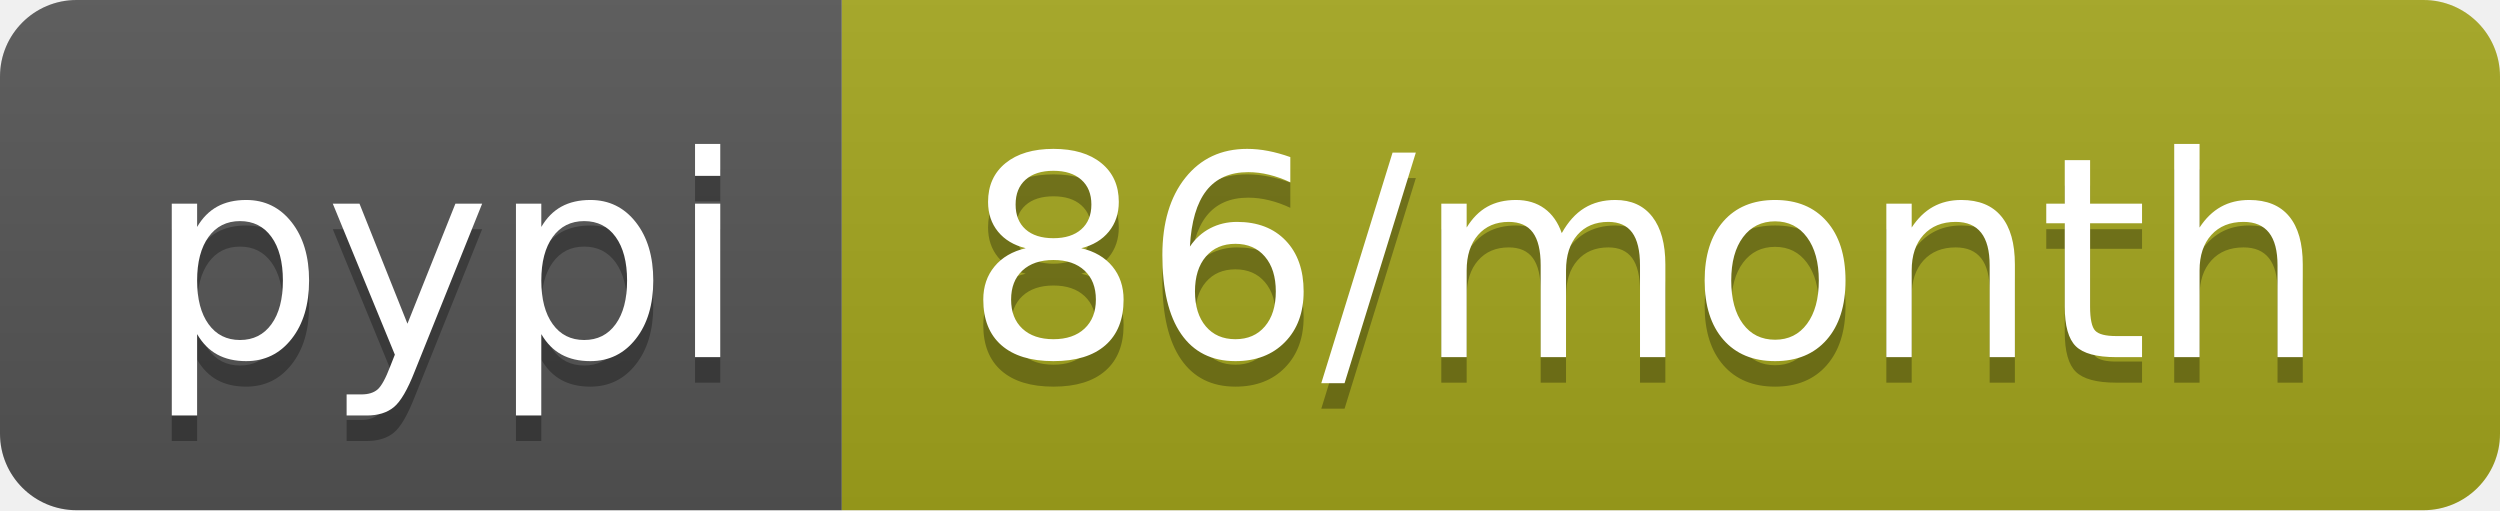
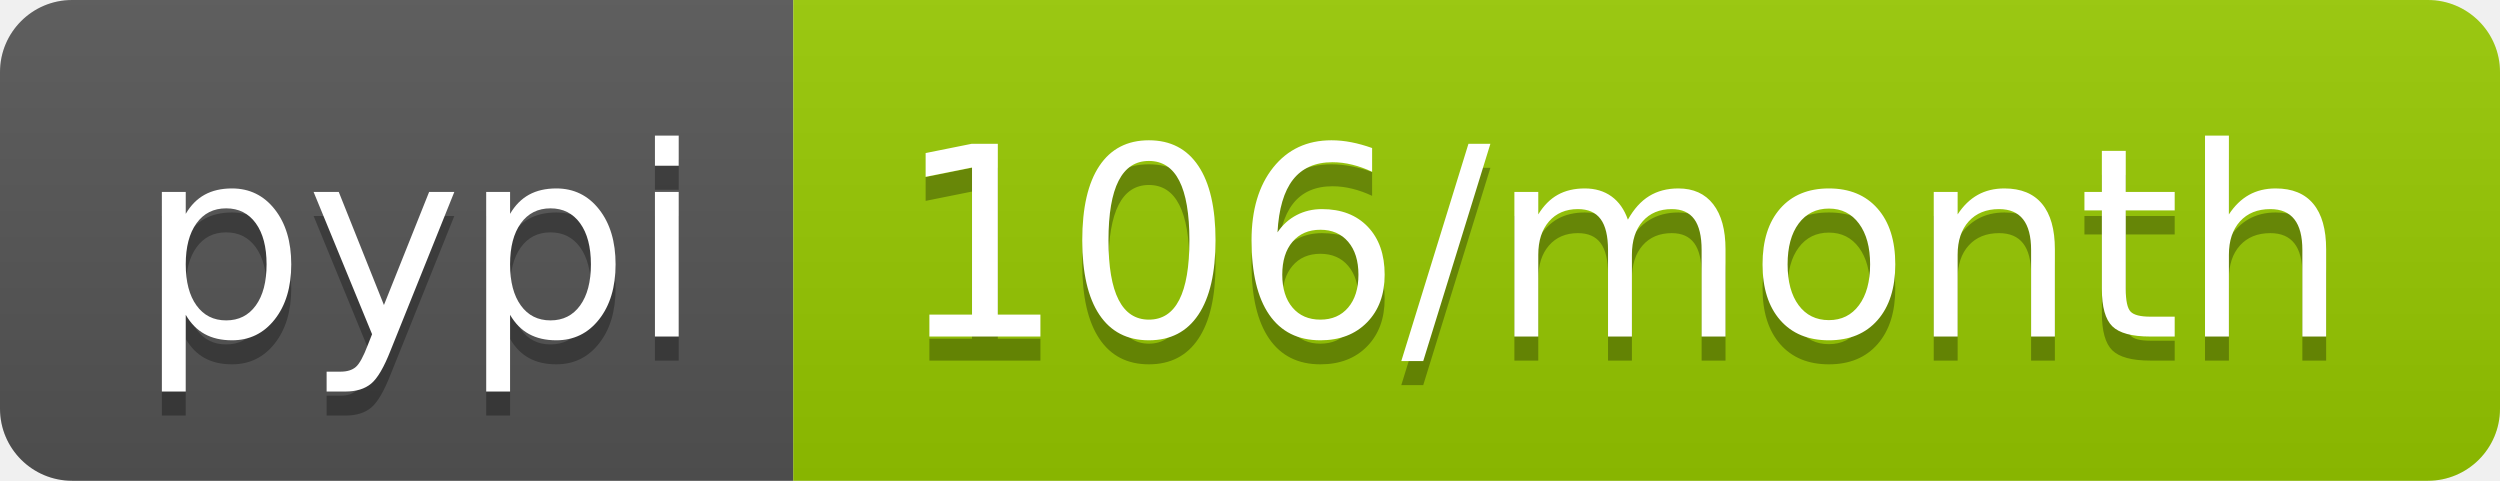
- <svg xmlns="http://www.w3.org/2000/svg" width="98" height="20" role="img" aria-label="pypi: 86/month">
+ <svg xmlns="http://www.w3.org/2000/svg" width="104" height="20" role="img" aria-label="pypi: 106/month">
  <linearGradient id="s" x2="0" y2="100%">
    <stop offset="0" stop-color="#bbb" stop-opacity=".1" />
    <stop offset="1" stop-opacity=".1" />
  </linearGradient>
  <clipPath id="r">
-     <rect width="98" height="20" rx="3" fill="#fff" />
+     <rect width="104" height="20" rx="3" fill="#fff" />
  </clipPath>
  <g clip-path="url(#r)">
    <rect width="33" height="20" fill="#555" />
-     <rect x="33" width="65" height="20" fill="#a4a61d" />
-     <rect width="98" height="20" fill="url(#s)" />
+     <rect x="33" width="71" height="20" fill="#97ca00" />
+     <rect width="104" height="20" fill="url(#s)" />
  </g>
  <g fill="#fff" text-anchor="middle" font-family="Verdana,Geneva,DejaVu Sans,sans-serif" text-rendering="geometricPrecision" font-size="110">
    <text aria-hidden="true" x="175" y="150" fill="#010101" fill-opacity=".3" transform="scale(.1)" textLength="230">pypi</text>
    <text x="175" y="140" transform="scale(.1)" fill="#fff" textLength="230">pypi</text>
-     <text aria-hidden="true" x="645" y="150" fill="#010101" fill-opacity=".3" transform="scale(.1)" textLength="550">86/month</text>
-     <text x="645" y="140" transform="scale(.1)" fill="#fff" textLength="550">86/month</text>
+     <text aria-hidden="true" x="675" y="150" fill="#010101" fill-opacity=".3" transform="scale(.1)" textLength="610">106/month</text>
+     <text x="675" y="140" transform="scale(.1)" fill="#fff" textLength="610">106/month</text>
  </g>
</svg>
